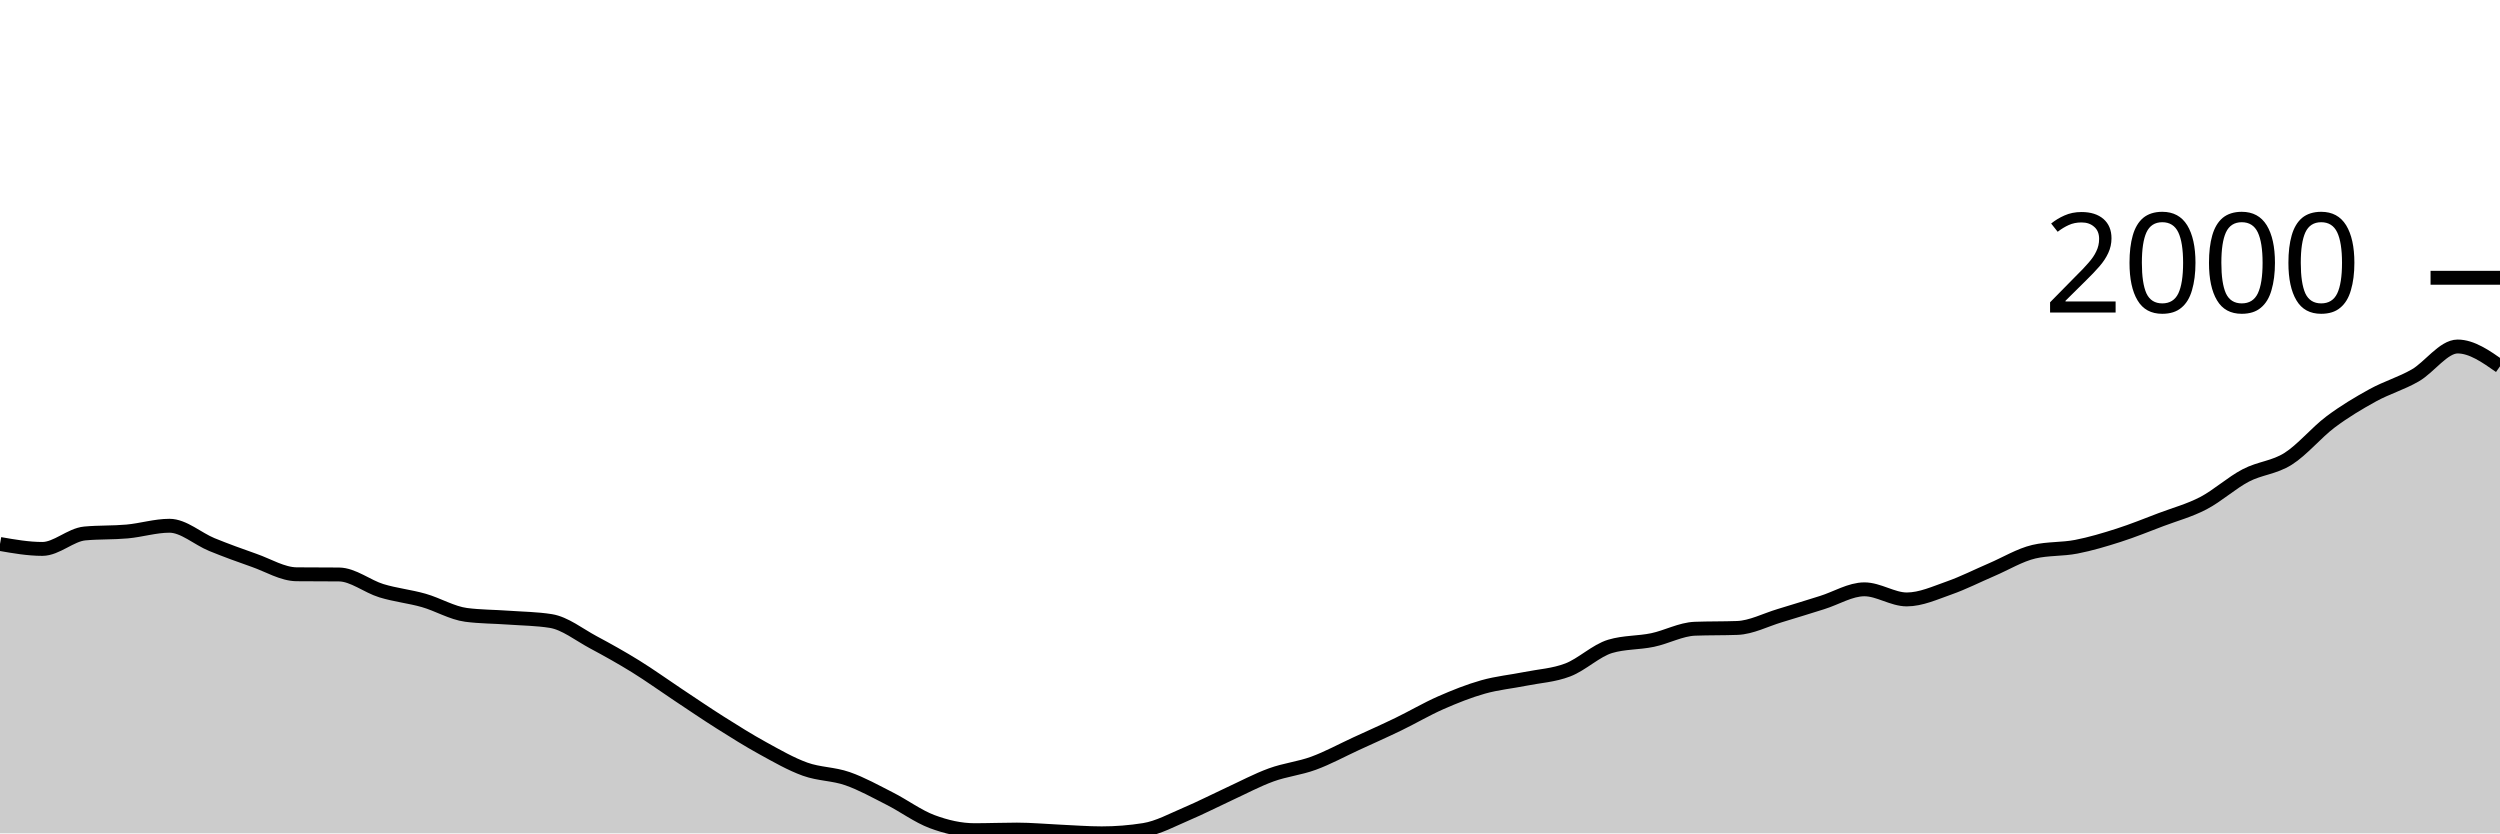
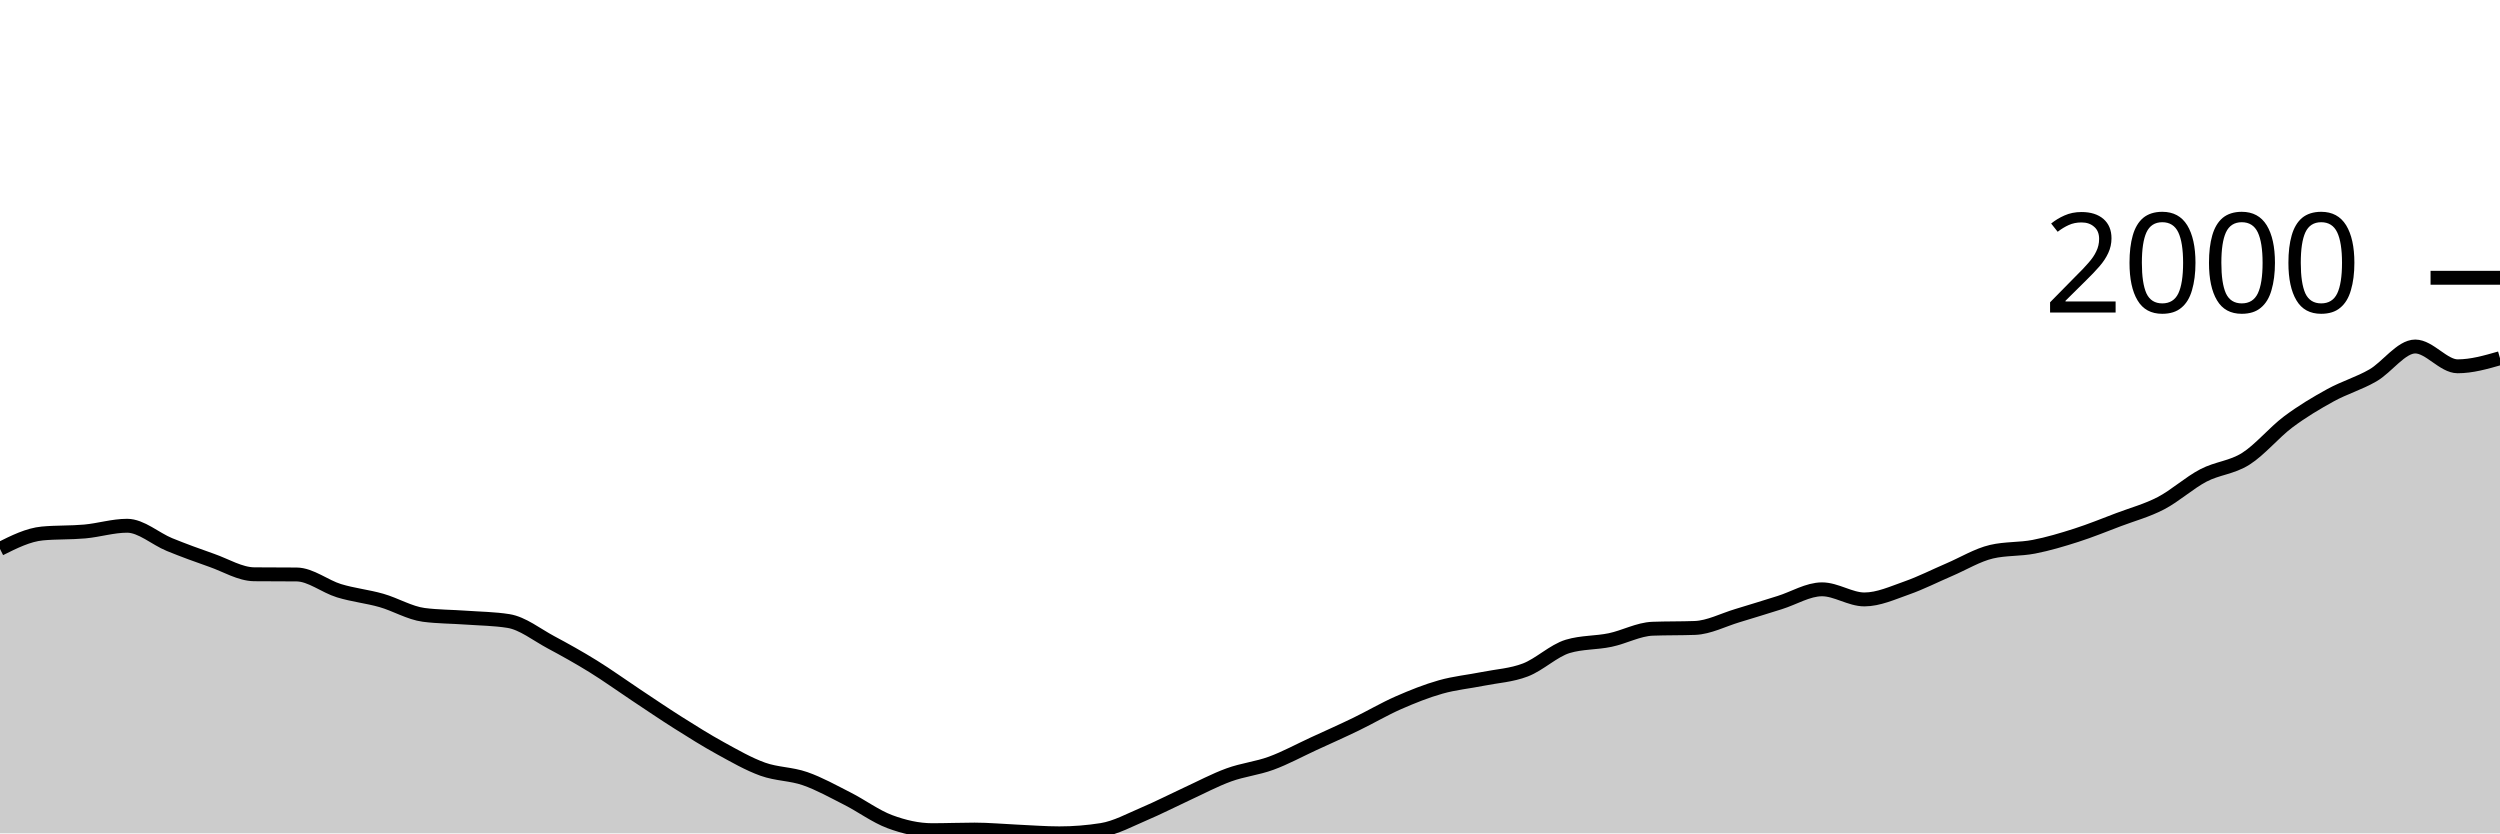
<svg xmlns="http://www.w3.org/2000/svg" viewBox="0 0 180 60">
  <g transform="translate(0,20)">
-     <path class="area" fill="rgba(0, 0, 0, 0.2)" d="M0,19.166C1.017,19.344,2.034,19.522,3.051,19.522C4.068,19.522,5.085,18.505,6.102,18.41C7.119,18.315,8.136,18.36,9.153,18.267C10.169,18.175,11.186,17.854,12.203,17.854C13.22,17.854,14.237,18.793,15.254,19.209C16.271,19.624,17.288,19.993,18.305,20.349C19.322,20.706,20.339,21.338,21.356,21.348C22.373,21.357,23.39,21.352,24.407,21.362C25.424,21.371,26.441,22.22,27.458,22.531C28.475,22.843,29.492,22.94,30.508,23.23C31.525,23.52,32.542,24.138,33.559,24.271C34.576,24.404,35.593,24.397,36.61,24.471C37.627,24.544,38.644,24.551,39.661,24.713C40.678,24.875,41.695,25.695,42.712,26.239C43.729,26.783,44.746,27.349,45.763,27.979C46.78,28.608,47.797,29.343,48.814,30.018C49.831,30.693,50.847,31.387,51.864,32.029C52.881,32.67,53.898,33.31,54.915,33.868C55.932,34.427,56.949,35.014,57.966,35.38C58.983,35.746,60,35.71,61.017,36.064C62.034,36.418,63.051,36.989,64.068,37.504C65.085,38.02,66.102,38.781,67.119,39.159C68.136,39.537,69.153,39.772,70.169,39.772C71.186,39.772,72.203,39.729,73.22,39.729C74.237,39.729,75.254,39.827,76.271,39.872C77.288,39.917,78.305,40,79.322,40C80.339,40,81.356,39.919,82.373,39.758C83.39,39.596,84.407,39.033,85.424,38.602C86.441,38.172,87.458,37.645,88.475,37.176C89.492,36.708,90.508,36.164,91.525,35.793C92.542,35.422,93.559,35.325,94.576,34.952C95.593,34.579,96.61,34.023,97.627,33.554C98.644,33.086,99.661,32.635,100.678,32.143C101.695,31.651,102.712,31.049,103.729,30.602C104.746,30.156,105.763,29.749,106.78,29.462C107.797,29.174,108.814,29.081,109.831,28.877C110.847,28.673,111.864,28.625,112.881,28.235C113.898,27.846,114.915,26.843,115.932,26.538C116.949,26.234,117.966,26.294,118.983,26.082C120,25.87,121.017,25.307,122.034,25.269C123.051,25.231,124.068,25.25,125.085,25.212C126.102,25.174,127.119,24.632,128.136,24.328C129.153,24.024,130.169,23.703,131.186,23.387C132.203,23.071,133.22,22.431,134.237,22.431C135.254,22.431,136.271,23.159,137.288,23.159C138.305,23.159,139.322,22.688,140.339,22.332C141.356,21.975,142.373,21.455,143.39,21.02C144.407,20.585,145.424,19.96,146.441,19.722C147.458,19.484,148.475,19.563,149.492,19.365C150.508,19.168,151.525,18.864,152.542,18.538C153.559,18.213,154.576,17.797,155.593,17.412C156.61,17.027,157.627,16.758,158.644,16.228C159.661,15.698,160.678,14.764,161.695,14.232C162.712,13.699,163.729,13.676,164.746,13.034C165.763,12.392,166.78,11.144,167.797,10.381C168.814,9.619,169.831,9.015,170.847,8.456C171.864,7.898,172.881,7.615,173.898,7.03C174.915,6.446,175.932,4.948,176.949,4.948C177.966,4.948,178.983,5.661,180,6.374L180,40C178.983,40,177.966,40,176.949,40C175.932,40,174.915,40,173.898,40C172.881,40,171.864,40,170.847,40C169.831,40,168.814,40,167.797,40C166.78,40,165.763,40,164.746,40C163.729,40,162.712,40,161.695,40C160.678,40,159.661,40,158.644,40C157.627,40,156.61,40,155.593,40C154.576,40,153.559,40,152.542,40C151.525,40,150.508,40,149.492,40C148.475,40,147.458,40,146.441,40C145.424,40,144.407,40,143.39,40C142.373,40,141.356,40,140.339,40C139.322,40,138.305,40,137.288,40C136.271,40,135.254,40,134.237,40C133.22,40,132.203,40,131.186,40C130.169,40,129.153,40,128.136,40C127.119,40,126.102,40,125.085,40C124.068,40,123.051,40,122.034,40C121.017,40,120,40,118.983,40C117.966,40,116.949,40,115.932,40C114.915,40,113.898,40,112.881,40C111.864,40,110.847,40,109.831,40C108.814,40,107.797,40,106.78,40C105.763,40,104.746,40,103.729,40C102.712,40,101.695,40,100.678,40C99.661,40,98.644,40,97.627,40C96.61,40,95.593,40,94.576,40C93.559,40,92.542,40,91.525,40C90.508,40,89.492,40,88.475,40C87.458,40,86.441,40,85.424,40C84.407,40,83.39,40,82.373,40C81.356,40,80.339,40,79.322,40C78.305,40,77.288,40,76.271,40C75.254,40,74.237,40,73.22,40C72.203,40,71.186,40,70.169,40C69.153,40,68.136,40,67.119,40C66.102,40,65.085,40,64.068,40C63.051,40,62.034,40,61.017,40C60,40,58.983,40,57.966,40C56.949,40,55.932,40,54.915,40C53.898,40,52.881,40,51.864,40C50.847,40,49.831,40,48.814,40C47.797,40,46.78,40,45.763,40C44.746,40,43.729,40,42.712,40C41.695,40,40.678,40,39.661,40C38.644,40,37.627,40,36.61,40C35.593,40,34.576,40,33.559,40C32.542,40,31.525,40,30.508,40C29.492,40,28.475,40,27.458,40C26.441,40,25.424,40,24.407,40C23.39,40,22.373,40,21.356,40C20.339,40,19.322,40,18.305,40C17.288,40,16.271,40,15.254,40C14.237,40,13.22,40,12.203,40C11.186,40,10.169,40,9.153,40C8.136,40,7.119,40,6.102,40C5.085,40,4.068,40,3.051,40C2.034,40,1.017,40,0,40Z" />
-     <path class="line" stroke="black" fill="none" d="M0,19.166C1.017,19.344,2.034,19.522,3.051,19.522C4.068,19.522,5.085,18.505,6.102,18.41C7.119,18.315,8.136,18.36,9.153,18.267C10.169,18.175,11.186,17.854,12.203,17.854C13.22,17.854,14.237,18.793,15.254,19.209C16.271,19.624,17.288,19.993,18.305,20.349C19.322,20.706,20.339,21.338,21.356,21.348C22.373,21.357,23.39,21.352,24.407,21.362C25.424,21.371,26.441,22.22,27.458,22.531C28.475,22.843,29.492,22.94,30.508,23.23C31.525,23.52,32.542,24.138,33.559,24.271C34.576,24.404,35.593,24.397,36.61,24.471C37.627,24.544,38.644,24.551,39.661,24.713C40.678,24.875,41.695,25.695,42.712,26.239C43.729,26.783,44.746,27.349,45.763,27.979C46.78,28.608,47.797,29.343,48.814,30.018C49.831,30.693,50.847,31.387,51.864,32.029C52.881,32.67,53.898,33.31,54.915,33.868C55.932,34.427,56.949,35.014,57.966,35.38C58.983,35.746,60,35.71,61.017,36.064C62.034,36.418,63.051,36.989,64.068,37.504C65.085,38.02,66.102,38.781,67.119,39.159C68.136,39.537,69.153,39.772,70.169,39.772C71.186,39.772,72.203,39.729,73.22,39.729C74.237,39.729,75.254,39.827,76.271,39.872C77.288,39.917,78.305,40,79.322,40C80.339,40,81.356,39.919,82.373,39.758C83.39,39.596,84.407,39.033,85.424,38.602C86.441,38.172,87.458,37.645,88.475,37.176C89.492,36.708,90.508,36.164,91.525,35.793C92.542,35.422,93.559,35.325,94.576,34.952C95.593,34.579,96.61,34.023,97.627,33.554C98.644,33.086,99.661,32.635,100.678,32.143C101.695,31.651,102.712,31.049,103.729,30.602C104.746,30.156,105.763,29.749,106.78,29.462C107.797,29.174,108.814,29.081,109.831,28.877C110.847,28.673,111.864,28.625,112.881,28.235C113.898,27.846,114.915,26.843,115.932,26.538C116.949,26.234,117.966,26.294,118.983,26.082C120,25.87,121.017,25.307,122.034,25.269C123.051,25.231,124.068,25.25,125.085,25.212C126.102,25.174,127.119,24.632,128.136,24.328C129.153,24.024,130.169,23.703,131.186,23.387C132.203,23.071,133.22,22.431,134.237,22.431C135.254,22.431,136.271,23.159,137.288,23.159C138.305,23.159,139.322,22.688,140.339,22.332C141.356,21.975,142.373,21.455,143.39,21.02C144.407,20.585,145.424,19.96,146.441,19.722C147.458,19.484,148.475,19.563,149.492,19.365C150.508,19.168,151.525,18.864,152.542,18.538C153.559,18.213,154.576,17.797,155.593,17.412C156.61,17.027,157.627,16.758,158.644,16.228C159.661,15.698,160.678,14.764,161.695,14.232C162.712,13.699,163.729,13.676,164.746,13.034C165.763,12.392,166.78,11.144,167.797,10.381C168.814,9.619,169.831,9.015,170.847,8.456C171.864,7.898,172.881,7.615,173.898,7.03C174.915,6.446,175.932,4.948,176.949,4.948C177.966,4.948,178.983,5.661,180,6.374" />
+     <path class="area" fill="rgba(0, 0, 0, 0.2)" d="M0,19.522C1.017,19.014,2.034,18.505,3.051,18.41C4.068,18.315,5.085,18.36,6.102,18.267C7.119,18.175,8.136,17.854,9.153,17.854C10.169,17.854,11.186,18.793,12.203,19.209C13.22,19.624,14.237,19.993,15.254,20.349C16.271,20.706,17.288,21.338,18.305,21.348C19.322,21.357,20.339,21.352,21.356,21.362C22.373,21.371,23.39,22.22,24.407,22.531C25.424,22.843,26.441,22.94,27.458,23.23C28.475,23.52,29.492,24.138,30.508,24.271C31.525,24.404,32.542,24.397,33.559,24.471C34.576,24.544,35.593,24.551,36.61,24.713C37.627,24.875,38.644,25.695,39.661,26.239C40.678,26.783,41.695,27.349,42.712,27.979C43.729,28.608,44.746,29.343,45.763,30.018C46.78,30.693,47.797,31.387,48.814,32.029C49.831,32.67,50.847,33.31,51.864,33.868C52.881,34.427,53.898,35.014,54.915,35.38C55.932,35.746,56.949,35.71,57.966,36.064C58.983,36.418,60,36.989,61.017,37.504C62.034,38.02,63.051,38.781,64.068,39.159C65.085,39.537,66.102,39.772,67.119,39.772C68.136,39.772,69.153,39.729,70.169,39.729C71.186,39.729,72.203,39.827,73.22,39.872C74.237,39.917,75.254,40,76.271,40C77.288,40,78.305,39.919,79.322,39.758C80.339,39.596,81.356,39.033,82.373,38.602C83.39,38.172,84.407,37.645,85.424,37.176C86.441,36.708,87.458,36.164,88.475,35.793C89.492,35.422,90.508,35.325,91.525,34.952C92.542,34.579,93.559,34.023,94.576,33.554C95.593,33.086,96.61,32.635,97.627,32.143C98.644,31.651,99.661,31.049,100.678,30.602C101.695,30.156,102.712,29.749,103.729,29.462C104.746,29.174,105.763,29.081,106.78,28.877C107.797,28.673,108.814,28.625,109.831,28.235C110.847,27.846,111.864,26.843,112.881,26.538C113.898,26.234,114.915,26.294,115.932,26.082C116.949,25.87,117.966,25.307,118.983,25.269C120,25.231,121.017,25.25,122.034,25.212C123.051,25.174,124.068,24.632,125.085,24.328C126.102,24.024,127.119,23.703,128.136,23.387C129.153,23.071,130.169,22.431,131.186,22.431C132.203,22.431,133.22,23.159,134.237,23.159C135.254,23.159,136.271,22.688,137.288,22.332C138.305,21.975,139.322,21.455,140.339,21.02C141.356,20.585,142.373,19.96,143.39,19.722C144.407,19.484,145.424,19.563,146.441,19.365C147.458,19.168,148.475,18.864,149.492,18.538C150.508,18.213,151.525,17.797,152.542,17.412C153.559,17.027,154.576,16.758,155.593,16.228C156.61,15.698,157.627,14.764,158.644,14.232C159.661,13.699,160.678,13.676,161.695,13.034C162.712,12.392,163.729,11.144,164.746,10.381C165.763,9.619,166.78,9.015,167.797,8.456C168.814,7.898,169.831,7.615,170.847,7.03C171.864,6.446,172.881,4.948,173.898,4.948C174.915,4.948,175.932,6.374,176.949,6.374C177.966,6.374,178.983,6.082,180,5.79L180,40C178.983,40,177.966,40,176.949,40C175.932,40,174.915,40,173.898,40C172.881,40,171.864,40,170.847,40C169.831,40,168.814,40,167.797,40C166.78,40,165.763,40,164.746,40C163.729,40,162.712,40,161.695,40C160.678,40,159.661,40,158.644,40C157.627,40,156.61,40,155.593,40C154.576,40,153.559,40,152.542,40C151.525,40,150.508,40,149.492,40C148.475,40,147.458,40,146.441,40C145.424,40,144.407,40,143.39,40C142.373,40,141.356,40,140.339,40C139.322,40,138.305,40,137.288,40C136.271,40,135.254,40,134.237,40C133.22,40,132.203,40,131.186,40C130.169,40,129.153,40,128.136,40C127.119,40,126.102,40,125.085,40C124.068,40,123.051,40,122.034,40C121.017,40,120,40,118.983,40C117.966,40,116.949,40,115.932,40C114.915,40,113.898,40,112.881,40C111.864,40,110.847,40,109.831,40C108.814,40,107.797,40,106.78,40C105.763,40,104.746,40,103.729,40C102.712,40,101.695,40,100.678,40C99.661,40,98.644,40,97.627,40C96.61,40,95.593,40,94.576,40C93.559,40,92.542,40,91.525,40C90.508,40,89.492,40,88.475,40C87.458,40,86.441,40,85.424,40C84.407,40,83.39,40,82.373,40C81.356,40,80.339,40,79.322,40C78.305,40,77.288,40,76.271,40C75.254,40,74.237,40,73.22,40C72.203,40,71.186,40,70.169,40C69.153,40,68.136,40,67.119,40C66.102,40,65.085,40,64.068,40C63.051,40,62.034,40,61.017,40C60,40,58.983,40,57.966,40C56.949,40,55.932,40,54.915,40C53.898,40,52.881,40,51.864,40C50.847,40,49.831,40,48.814,40C47.797,40,46.78,40,45.763,40C44.746,40,43.729,40,42.712,40C41.695,40,40.678,40,39.661,40C38.644,40,37.627,40,36.61,40C35.593,40,34.576,40,33.559,40C32.542,40,31.525,40,30.508,40C29.492,40,28.475,40,27.458,40C26.441,40,25.424,40,24.407,40C23.39,40,22.373,40,21.356,40C20.339,40,19.322,40,18.305,40C17.288,40,16.271,40,15.254,40C14.237,40,13.22,40,12.203,40C11.186,40,10.169,40,9.153,40C8.136,40,7.119,40,6.102,40C5.085,40,4.068,40,3.051,40C2.034,40,1.017,40,0,40Z" />
+     <path class="line" stroke="black" fill="none" d="M0,19.522C1.017,19.014,2.034,18.505,3.051,18.41C4.068,18.315,5.085,18.36,6.102,18.267C7.119,18.175,8.136,17.854,9.153,17.854C10.169,17.854,11.186,18.793,12.203,19.209C13.22,19.624,14.237,19.993,15.254,20.349C16.271,20.706,17.288,21.338,18.305,21.348C19.322,21.357,20.339,21.352,21.356,21.362C22.373,21.371,23.39,22.22,24.407,22.531C25.424,22.843,26.441,22.94,27.458,23.23C28.475,23.52,29.492,24.138,30.508,24.271C31.525,24.404,32.542,24.397,33.559,24.471C34.576,24.544,35.593,24.551,36.61,24.713C37.627,24.875,38.644,25.695,39.661,26.239C40.678,26.783,41.695,27.349,42.712,27.979C43.729,28.608,44.746,29.343,45.763,30.018C46.78,30.693,47.797,31.387,48.814,32.029C49.831,32.67,50.847,33.31,51.864,33.868C52.881,34.427,53.898,35.014,54.915,35.38C55.932,35.746,56.949,35.71,57.966,36.064C58.983,36.418,60,36.989,61.017,37.504C62.034,38.02,63.051,38.781,64.068,39.159C65.085,39.537,66.102,39.772,67.119,39.772C68.136,39.772,69.153,39.729,70.169,39.729C71.186,39.729,72.203,39.827,73.22,39.872C74.237,39.917,75.254,40,76.271,40C77.288,40,78.305,39.919,79.322,39.758C80.339,39.596,81.356,39.033,82.373,38.602C83.39,38.172,84.407,37.645,85.424,37.176C86.441,36.708,87.458,36.164,88.475,35.793C89.492,35.422,90.508,35.325,91.525,34.952C92.542,34.579,93.559,34.023,94.576,33.554C95.593,33.086,96.61,32.635,97.627,32.143C98.644,31.651,99.661,31.049,100.678,30.602C101.695,30.156,102.712,29.749,103.729,29.462C104.746,29.174,105.763,29.081,106.78,28.877C107.797,28.673,108.814,28.625,109.831,28.235C110.847,27.846,111.864,26.843,112.881,26.538C113.898,26.234,114.915,26.294,115.932,26.082C116.949,25.87,117.966,25.307,118.983,25.269C120,25.231,121.017,25.25,122.034,25.212C123.051,25.174,124.068,24.632,125.085,24.328C126.102,24.024,127.119,23.703,128.136,23.387C129.153,23.071,130.169,22.431,131.186,22.431C132.203,22.431,133.22,23.159,134.237,23.159C135.254,23.159,136.271,22.688,137.288,22.332C138.305,21.975,139.322,21.455,140.339,21.02C141.356,20.585,142.373,19.96,143.39,19.722C144.407,19.484,145.424,19.563,146.441,19.365C147.458,19.168,148.475,18.864,149.492,18.538C150.508,18.213,151.525,17.797,152.542,17.412C153.559,17.027,154.576,16.758,155.593,16.228C156.61,15.698,157.627,14.764,158.644,14.232C159.661,13.699,160.678,13.676,161.695,13.034C162.712,12.392,163.729,11.144,164.746,10.381C165.763,9.619,166.78,9.015,167.797,8.456C168.814,7.898,169.831,7.615,170.847,7.03C171.864,6.446,172.881,4.948,173.898,4.948C174.915,4.948,175.932,6.374,176.949,6.374C177.966,6.374,178.983,6.082,180,5.79" />
    <path class="axis-ceiling" stroke-width="1" stroke="black" fill="none" d="M175,0L180,0" />
    <text class="axis-ceiling-label" font-family="sans-serif" text-anchor="end" font-size="10px" x="170" y="2.5">2000</text>
  </g>
</svg>
